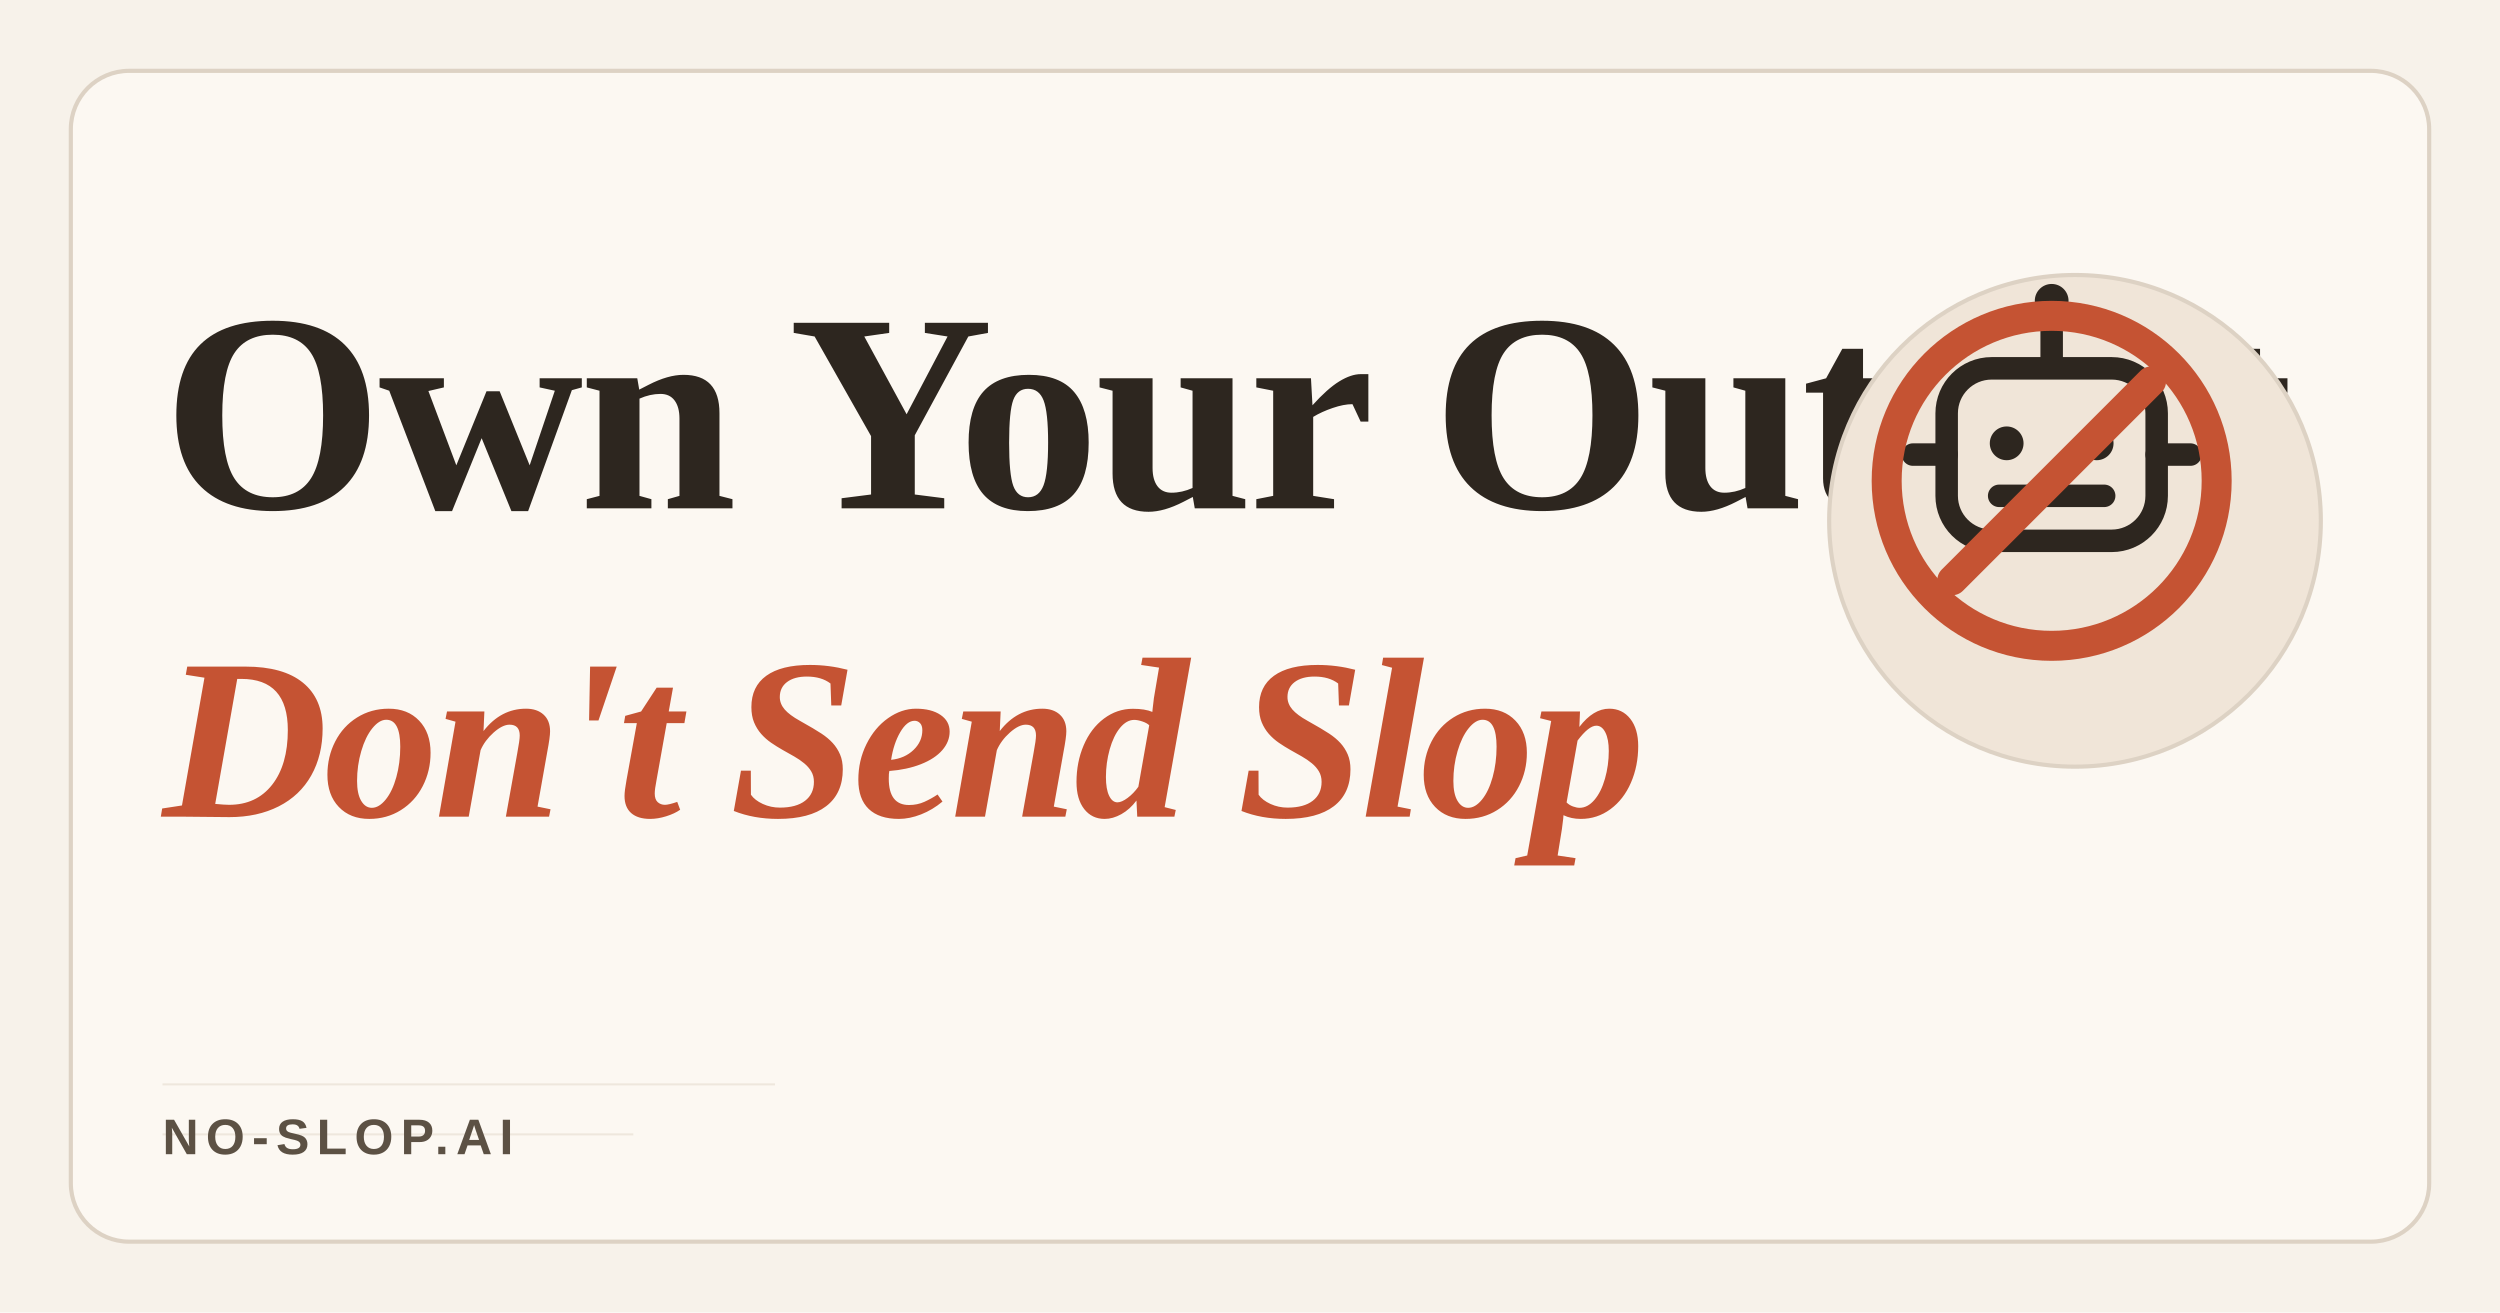
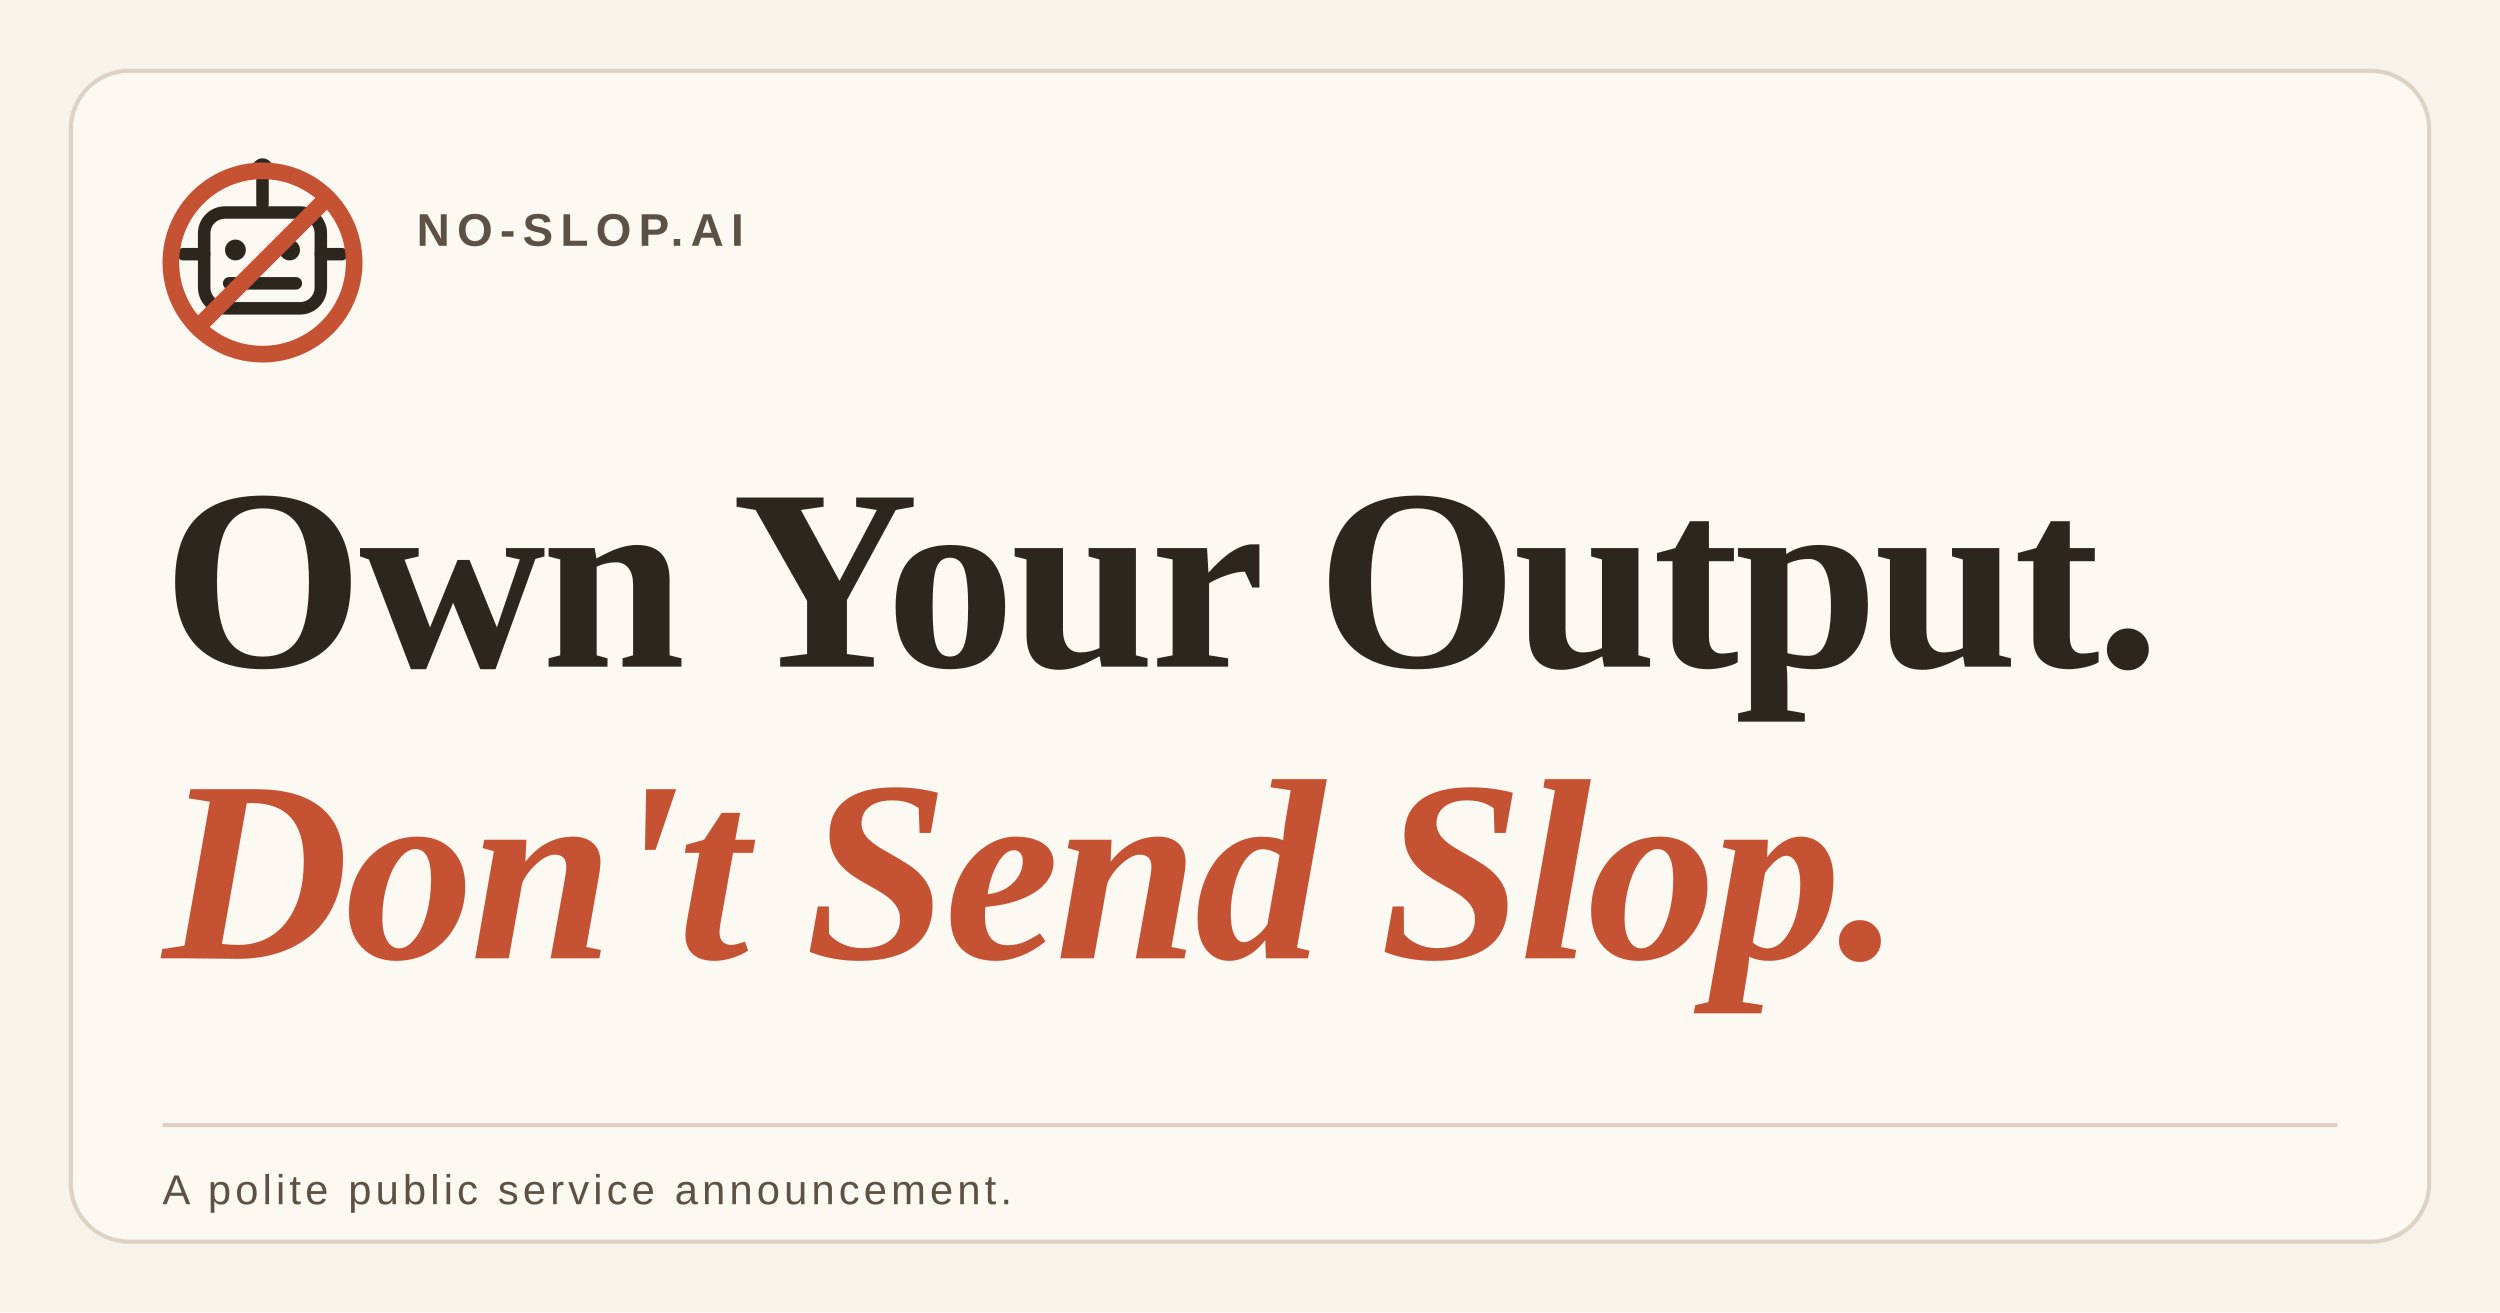
<svg xmlns="http://www.w3.org/2000/svg" width="1200" height="630" viewBox="0 0 1200 630" fill="none">
  <rect width="1200" height="630" fill="#f7f2ea" />
-   <rect x="34" y="34" width="1132" height="562" rx="28" fill="#fcf8f2" />
-   <rect x="34" y="34" width="1132" height="562" rx="28" stroke="#ddd2c4" stroke-width="2" />
-   <g opacity="0.45" stroke="#ddd2c4">
-     <line x1="78" y1="520.5" x2="372" y2="520.5" />
-     <line x1="78" y1="544.5" x2="304" y2="544.5" />
+   <rect x="34" y="34" width="1132" height="562" rx="28" fill="#fcf8f2" stroke="#ddd2c4" stroke-width="2" />
+   <g transform="translate(78 78)">
+     <g stroke="#2d261f" stroke-linecap="round" stroke-linejoin="round" fill="none">
+       <line x1="48" y1="6" x2="48" y2="20" stroke-width="6" />
+       <circle cx="48" cy="3" r="5" fill="#2d261f" stroke-width="0" />
+       <rect x="20" y="24" width="56" height="46" rx="10" stroke-width="6" fill="#fcf8f2" />
+       <line x1="10" y1="44" x2="20" y2="44" stroke-width="6" />
+       <line x1="76" y1="44" x2="86" y2="44" stroke-width="6" />
+       <circle cx="35" cy="42" r="5" fill="#2d261f" stroke-width="0" />
+       <circle cx="61" cy="42" r="5" fill="#2d261f" stroke-width="0" />
+       <line x1="32" y1="58" x2="64" y2="58" stroke-width="6" />
+     </g>
+     <circle cx="48" cy="48" r="44" stroke="#c55333" stroke-width="8" fill="none" />
+     <line x1="17" y1="79" x2="79" y2="17" stroke="#c55333" stroke-linecap="round" stroke-width="8" />
  </g>
-   <text x="78" y="244" fill="#2d261f" font-family="Georgia, 'Times New Roman', serif" font-size="136" font-weight="700" letter-spacing="-2">
-     Own Your Output
-   </text>
-   <text x="78" y="392" fill="#c55333" font-family="Georgia, 'Times New Roman', serif" font-size="110" font-style="italic" font-weight="700" letter-spacing="-2">
-     Don't Send Slop
-   </text>
-   <text x="78" y="554" fill="#5c5144" font-family="'Helvetica Neue', Arial, sans-serif" font-size="24" font-weight="600" letter-spacing="3.5">
+   <text x="200" y="118" fill="#5c5144" font-family="'Helvetica Neue', Arial, sans-serif" font-size="22" font-weight="600" letter-spacing="3.5">
    NO-SLOP.AI
  </text>
-   <g transform="translate(878 132)">
-     <circle cx="118" cy="118" r="118" fill="#f0e5d8" />
-     <circle cx="118" cy="118" r="118" stroke="#ddd2c4" stroke-width="2" />
-     <g transform="translate(6 -2) scale(0.9)">
-       <g stroke="#2d261f" stroke-linecap="round" stroke-linejoin="round">
-         <line x1="112" y1="26" x2="112" y2="46" stroke-width="12" />
-         <circle cx="112" cy="16" r="9" fill="#2d261f" stroke-width="0" />
-         <rect x="56" y="52" width="112" height="92" rx="24" stroke-width="12" />
-         <line x1="38" y1="98" x2="56" y2="98" stroke-width="12" />
-         <line x1="168" y1="98" x2="186" y2="98" stroke-width="12" />
-         <circle cx="88" cy="92" r="9" fill="#2d261f" stroke-width="0" />
-         <circle cx="136" cy="92" r="9" fill="#2d261f" stroke-width="0" />
-         <line x1="84" y1="120" x2="140" y2="120" stroke-width="12" />
-       </g>
-       <circle cx="112" cy="112" r="88" stroke="#c55333" stroke-width="16" />
-       <line x1="59" y1="165" x2="165" y2="59" stroke="#c55333" stroke-linecap="round" stroke-width="16" />
-     </g>
-   </g>
+   <text x="78" y="320" fill="#2d261f" font-family="Georgia, 'Times New Roman', serif" font-size="124" font-weight="700" letter-spacing="-2">
+     Own Your Output.
+   </text>
+   <text x="78" y="460" fill="#c55333" font-family="Georgia, 'Times New Roman', serif" font-size="124" font-style="italic" font-weight="700" letter-spacing="-2">
+     Don't Send Slop.
+   </text>
+   <line x1="78" y1="540" x2="1122" y2="540" stroke="#ddd2c4" stroke-width="2" />
+   <text x="78" y="578" fill="#5c5144" font-family="'Helvetica Neue', Arial, sans-serif" font-size="20" letter-spacing="2">
+     A polite public service announcement.
+   </text>
</svg>
